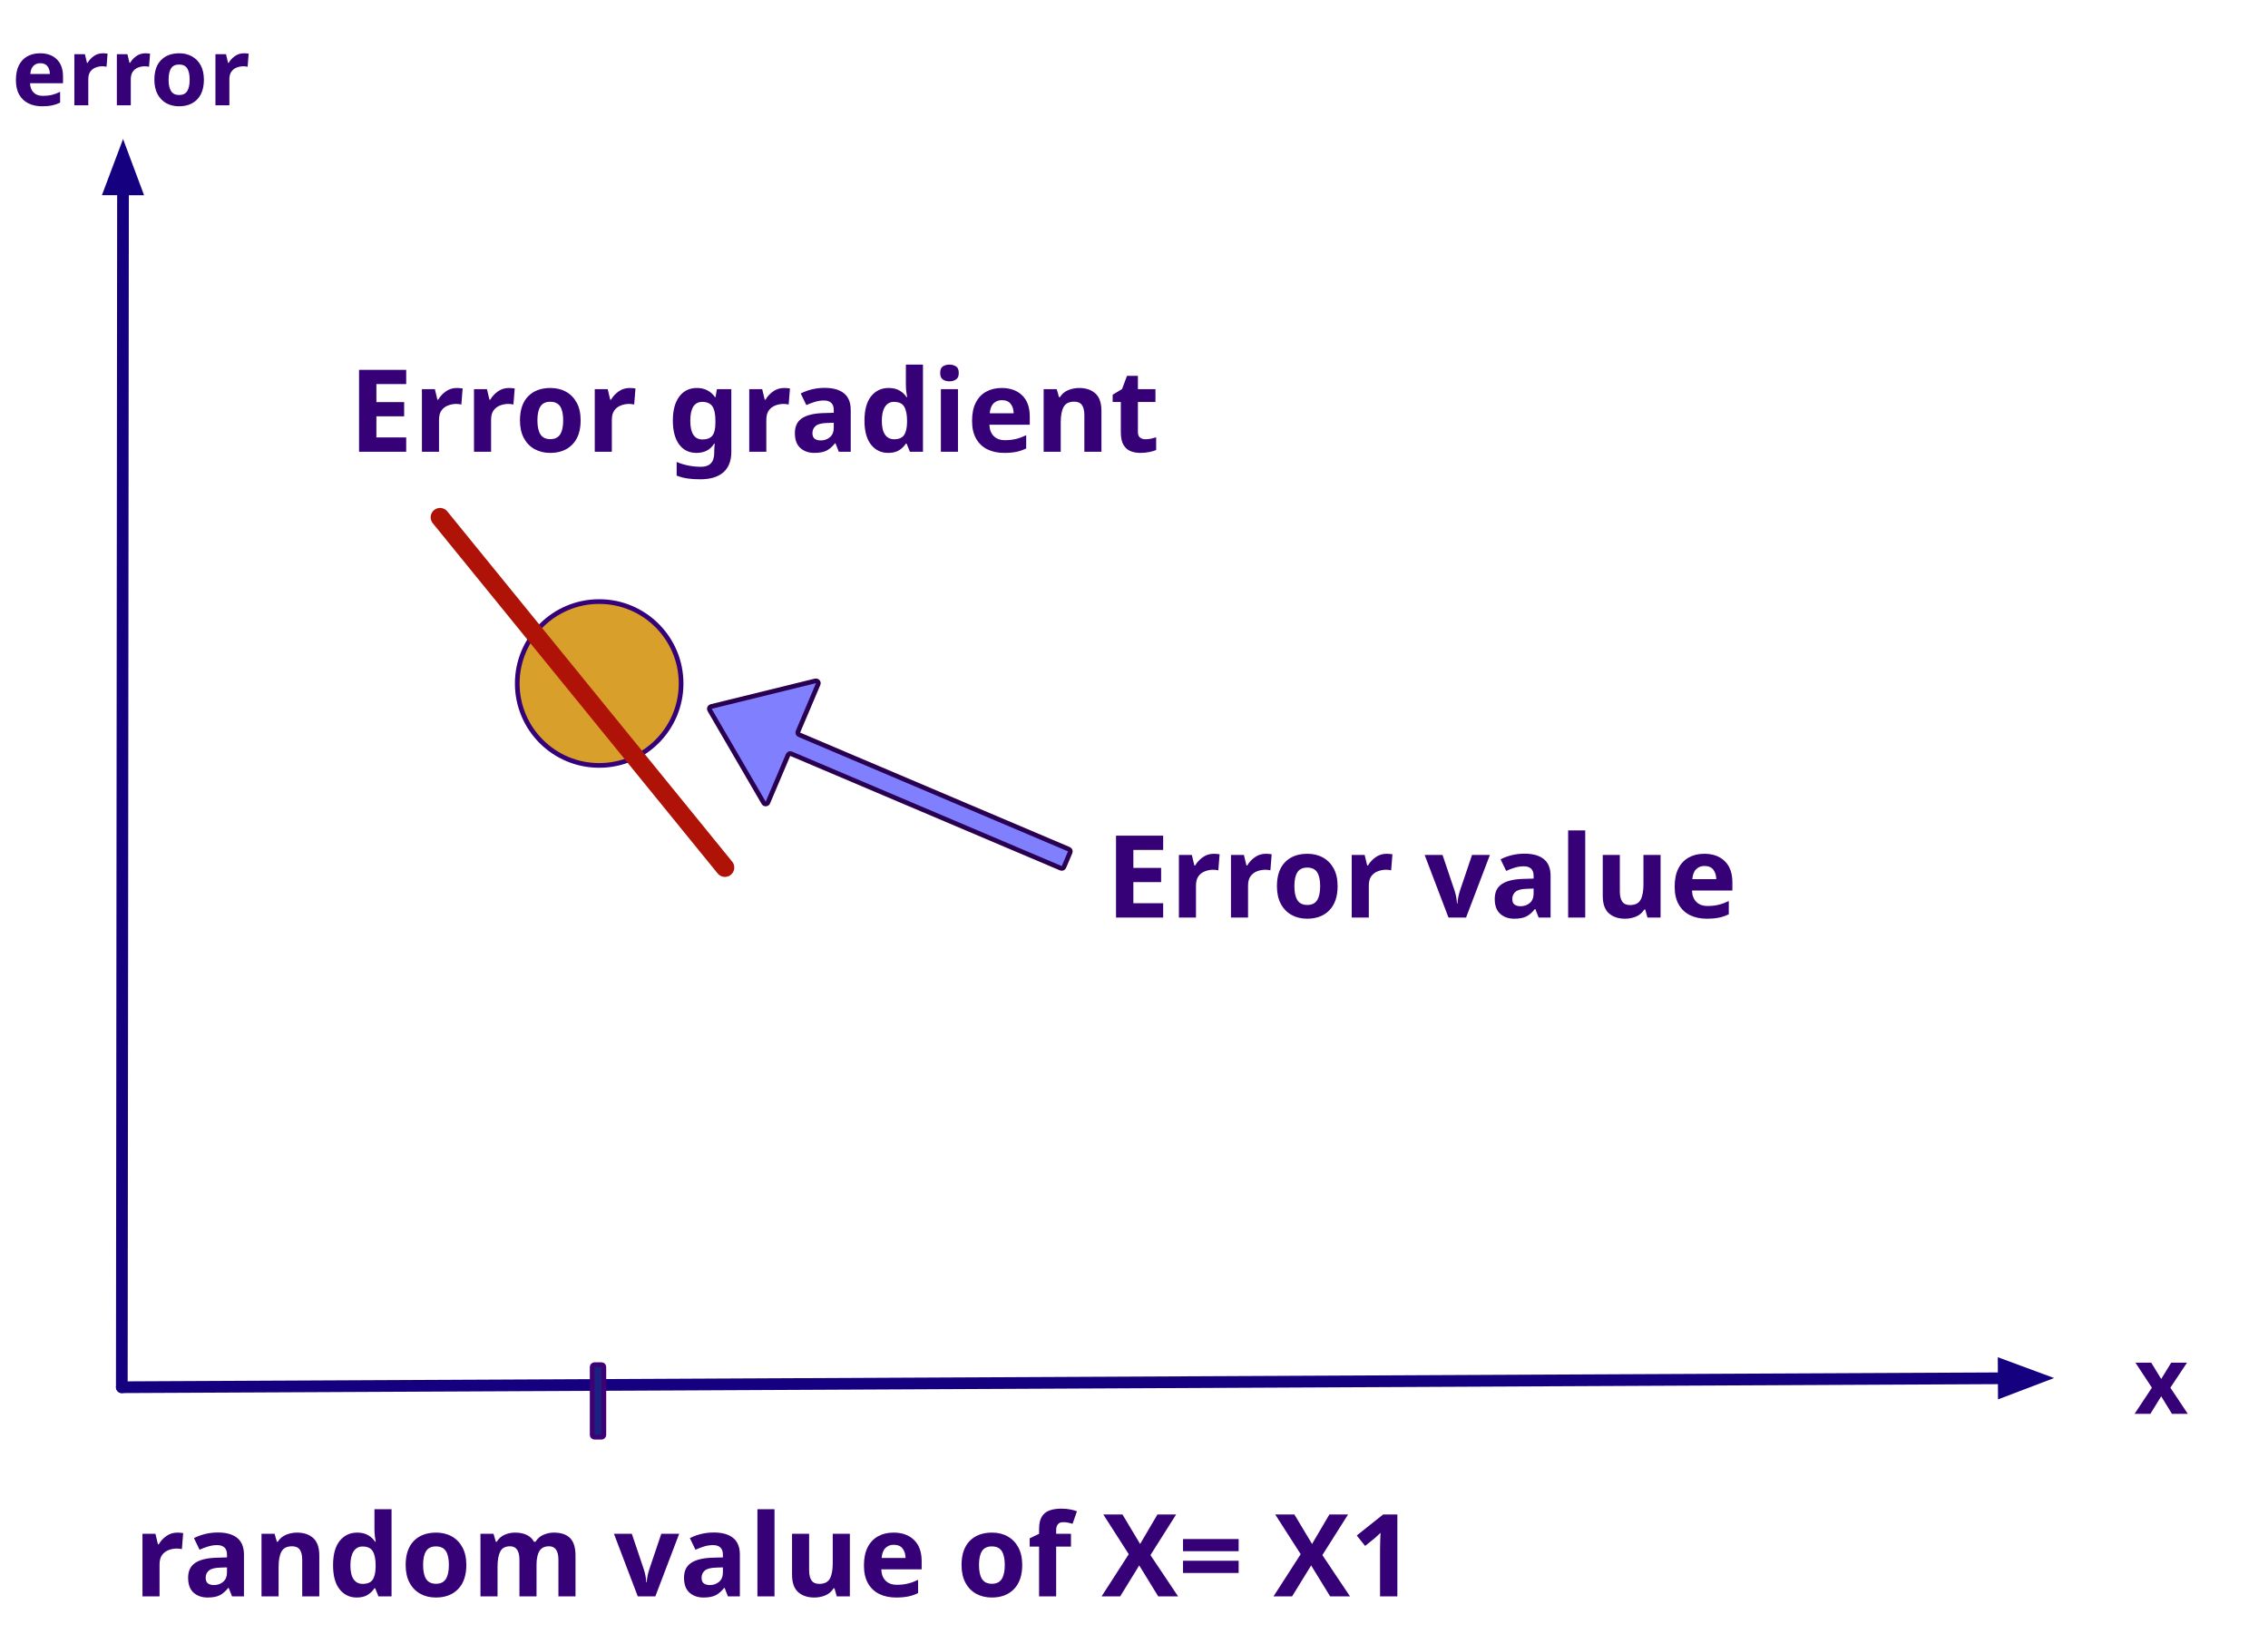
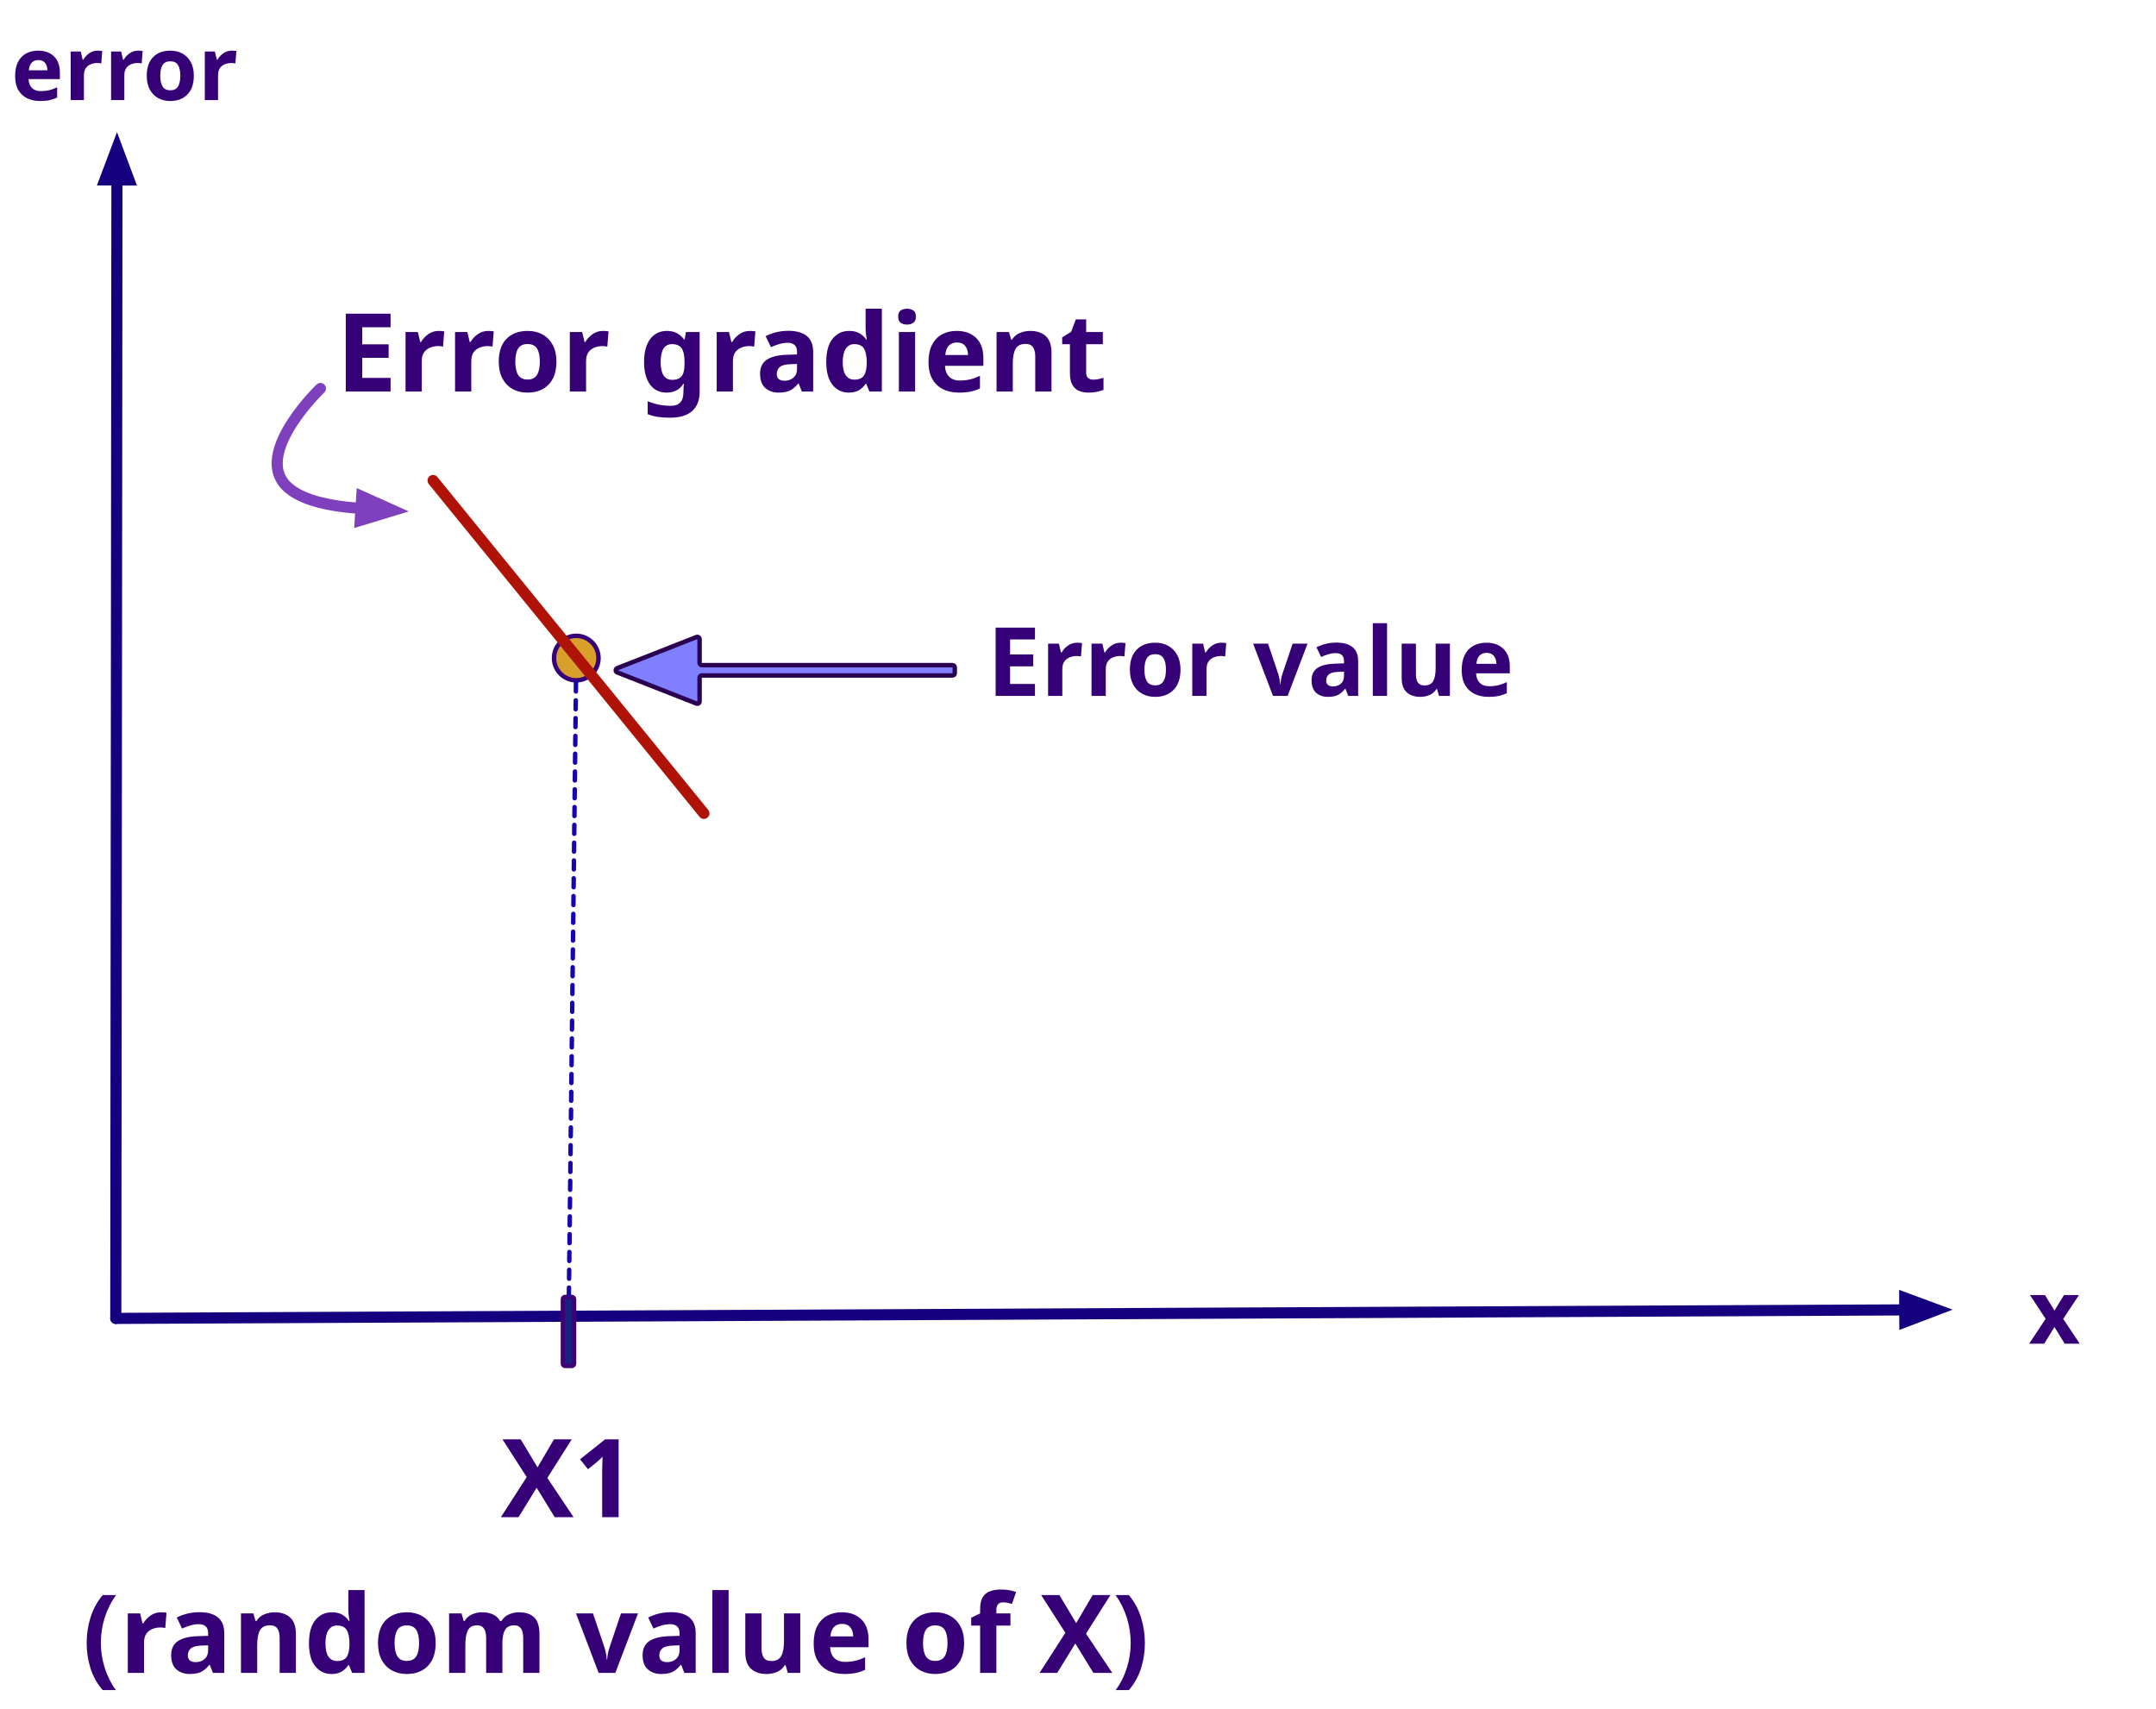
- <svg xmlns="http://www.w3.org/2000/svg" version="1.1" viewBox="245 -165 969 698" width="969" height="698">
+ <svg xmlns="http://www.w3.org/2000/svg" version="1.1" viewBox="245 -165 969 768" width="969" height="768">
  <defs>
    <marker orient="auto" overflow="visible" markerUnits="strokeWidth" id="FilledArrow_Marker" stroke-linejoin="miter" stroke-miterlimit="10" viewBox="-4 -3 5 6" markerWidth="5" markerHeight="6" color="#150080">
      <g>
        <path d="M -2.88 0 L 0 1.08 L 0 -1.08 Z" fill="currentColor" stroke="currentColor" stroke-width="1" />
      </g>
    </marker>
    <font-face font-family="Century Gothic" font-size="49" panose-1="2 11 7 2 2 2 2 2 2 4" units-per-em="1000" underline-position="-91.797" underline-thickness="89.844" slope="0" x-height="538.086" cap-height="727.051" ascent="1005.859" descent="-220.215" font-weight="700">
      <font-face-src>
        <font-face-name name="CenturyGothic-Bold" />
      </font-face-src>
    </font-face>
    <font-face font-family="Century Gothic" font-size="40" panose-1="2 11 7 2 2 2 2 2 2 4" units-per-em="1000" underline-position="-91.797" underline-thickness="89.844" slope="0" x-height="538.086" cap-height="727.051" ascent="1005.859" descent="-220.215" font-weight="700">
      <font-face-src>
        <font-face-name name="CenturyGothic-Bold" />
      </font-face-src>
    </font-face>
+     <marker orient="auto" overflow="visible" markerUnits="strokeWidth" id="FilledArrow_Marker_2" stroke-linejoin="miter" stroke-miterlimit="10" viewBox="-4 -3 5 6" markerWidth="5" markerHeight="6" color="#7e40bc">
+       <g>
+         <path d="M -2.88 0 L 0 1.08 L 0 -1.08 Z" fill="currentColor" stroke="currentColor" stroke-width="1" />
+       </g>
+     </marker>
+     <font-face font-family="Century Gothic" font-size="43" panose-1="2 11 7 2 2 2 2 2 2 4" units-per-em="1000" underline-position="-91.797" underline-thickness="89.844" slope="0" x-height="538.086" cap-height="727.051" ascent="1005.859" descent="-220.215" font-weight="700">
+       <font-face-src>
+         <font-face-name name="CenturyGothic-Bold" />
+       </font-face-src>
+     </font-face>
  </defs>
  <g id="Canvas_1" fill="none" stroke-dasharray="none" stroke-opacity="1" stroke="none" fill-opacity="1">
    <g id="Canvas_1: Layer 1">
      <g id="Line_4">
        <line x1="297.555" y1="-84.1" x2="297.043" y2="427.643" marker-start="url(#FilledArrow_Marker)" stroke="#150080" stroke-linecap="round" stroke-linejoin="round" stroke-width="5" />
      </g>
      <g id="Line_3">
        <line x1="1101.1" y1="423.818" x2="297.043" y2="427.643" marker-start="url(#FilledArrow_Marker)" stroke="#150080" stroke-linecap="round" stroke-linejoin="round" stroke-width="5" />
      </g>
      <g id="Graphic_6">
-         <text transform="translate(394 -21)" fill="#360077">
+         <text transform="translate(396 -38)" fill="#360077">
          <tspan font-family="Century Gothic" font-size="49" font-weight="700" fill="#360077" x="0" y="49">Error gradient</tspan>
        </text>
      </g>
      <g id="Graphic_7">
        <text transform="translate(250 -160)" fill="#360077">
          <tspan font-family="Century Gothic" font-size="40" font-weight="700" fill="#360077" x="0" y="40">error</tspan>
        </text>
      </g>
      <g id="Graphic_8">
        <text transform="translate(1128 399)" fill="#360077">
          <tspan font-family="Century Gothic" font-size="40" font-weight="700" fill="#360077" x="28.799" y="40">x</tspan>
        </text>
      </g>
      <g id="Graphic_12">
-         <circle cx="501" cy="127" r="35" fill="#d99f2b" />
-         <circle cx="501" cy="127" r="35" stroke="#350078" stroke-linecap="round" stroke-linejoin="round" stroke-width="2" />
+         <circle cx="504" cy="130.812" r="10" fill="#d99f2b" />
+         <circle cx="504" cy="130.812" r="10" stroke="#350078" stroke-linecap="round" stroke-linejoin="round" stroke-width="2" />
      </g>
      <g id="Line_14">
-         <line x1="433" y1="56" x2="554.72" y2="205.625" stroke="#af1207" stroke-linecap="round" stroke-linejoin="round" stroke-width="8" />
+         <line x1="439.64" y1="51" x2="561.36" y2="200.625" stroke="#af1207" stroke-linecap="round" stroke-linejoin="round" stroke-width="5" />
      </g>
      <g id="Graphic_15">
-         <path d="M 702.219 199.114 L 699.555 205.391 C 699.339 205.899 698.752 206.136 698.244 205.92 L 583.013 157.008 C 582.505 156.792 581.918 157.029 581.702 157.538 L 573.069 177.875 C 572.854 178.383 572.267 178.621 571.758 178.405 C 571.559 178.321 571.393 178.174 571.285 177.987 L 548.199 138.31 C 547.921 137.833 548.083 137.22 548.56 136.943 C 548.643 136.895 548.732 136.859 548.824 136.836 L 593.403 125.88 C 593.939 125.749 594.481 126.077 594.612 126.613 C 594.664 126.823 594.646 127.043 594.562 127.242 L 585.929 147.58 C 585.713 148.088 585.951 148.675 586.459 148.891 L 701.689 197.803 C 702.198 198.019 702.435 198.606 702.219 199.114 Z" fill="#8080ff" />
-         <path d="M 702.219 199.114 L 699.555 205.391 C 699.339 205.899 698.752 206.136 698.244 205.92 L 583.013 157.008 C 582.505 156.792 581.918 157.029 581.702 157.538 L 573.069 177.875 C 572.854 178.383 572.267 178.621 571.758 178.405 C 571.559 178.321 571.393 178.174 571.285 177.987 L 548.199 138.31 C 547.921 137.833 548.083 137.22 548.56 136.943 C 548.643 136.895 548.732 136.859 548.824 136.836 L 593.403 125.88 C 593.939 125.749 594.481 126.077 594.612 126.613 C 594.664 126.823 594.646 127.043 594.562 127.242 L 585.929 147.58 C 585.713 148.088 585.951 148.675 586.459 148.891 L 701.689 197.803 C 702.198 198.019 702.435 198.606 702.219 199.114 Z" stroke="#2a0050" stroke-linecap="round" stroke-linejoin="round" stroke-width="2" />
-       </g>
-       <g id="Graphic_16">
-         <text transform="translate(717.4137 178)" fill="#360077">
-           <tspan font-family="Century Gothic" font-size="49" font-weight="700" fill="#360077" x="0" y="49">Error value</tspan>
-         </text>
+         <path d="M 674.115 137.629 L 674.115 134.996 C 674.115 134.444 673.667 133.996 673.115 133.996 L 560.423 133.996 C 559.871 133.996 559.423 133.548 559.423 132.996 L 559.423 122.28 C 559.423 121.728 558.975 121.28 558.423 121.28 C 558.298 121.28 558.174 121.304 558.057 121.35 L 522.367 135.382 C 521.853 135.584 521.6 136.164 521.802 136.678 C 521.904 136.937 522.109 137.142 522.367 137.243 L 558.057 151.275 C 558.571 151.478 559.152 151.225 559.354 150.711 C 559.4 150.594 559.423 150.47 559.423 150.345 L 559.423 139.629 C 559.423 139.077 559.871 138.629 560.423 138.629 L 673.115 138.629 C 673.667 138.629 674.115 138.181 674.115 137.629 Z" fill="#8080ff" />
+         <path d="M 674.115 137.629 L 674.115 134.996 C 674.115 134.444 673.667 133.996 673.115 133.996 L 560.423 133.996 C 559.871 133.996 559.423 133.548 559.423 132.996 L 559.423 122.28 C 559.423 121.728 558.975 121.28 558.423 121.28 C 558.298 121.28 558.174 121.304 558.057 121.35 L 522.367 135.382 C 521.853 135.584 521.6 136.164 521.802 136.678 C 521.904 136.937 522.109 137.142 522.367 137.243 L 558.057 151.275 C 558.571 151.478 559.152 151.225 559.354 150.711 C 559.4 150.594 559.423 150.47 559.423 150.345 L 559.423 139.629 C 559.423 139.077 559.871 138.629 560.423 138.629 L 673.115 138.629 C 673.667 138.629 674.115 138.181 674.115 137.629 Z" stroke="#2a0050" stroke-linecap="round" stroke-linejoin="round" stroke-width="2" />
      </g>
      <g id="Graphic_17">
-         <text transform="translate(302.0432 468)" fill="#360077">
-           <tspan font-family="Century Gothic" font-size="49" font-weight="700" fill="#360077" x="0" y="49">random value of X= X1</tspan>
+         <text transform="translate(282 538)" fill="#360077">
+           <tspan font-family="Century Gothic" font-size="49" font-weight="700" fill="#360077" x="0" y="49">(random value of X)</tspan>
        </text>
      </g>
      <g id="Graphic_18">
        <path d="M 499 418 L 502 418 C 502.552 418 503 418.448 503 419 L 503 448 C 503 448.552 502.552 449 502 449 L 499 449 C 498.448 449 498 448.552 498 448 L 498 419 C 498 418.448 498.448 418 499 418 Z" fill="#1a2180" />
        <path d="M 499 418 L 502 418 C 502.552 418 503 418.448 503 419 L 503 448 C 503 448.552 502.552 449 502 449 L 499 449 C 498.448 449 498 448.552 498 448 L 498 419 C 498 418.448 498.448 418 499 418 Z" stroke="#3f0073" stroke-linecap="round" stroke-linejoin="round" stroke-width="2" />
      </g>
+       <g id="Graphic_19">
+         <text transform="translate(470.1143 468)" fill="#360077">
+           <tspan font-family="Century Gothic" font-size="49" font-weight="700" fill="#360077" x="0" y="49">X1</tspan>
+         </text>
+       </g>
+       <g id="Line_20">
+         <path d="M 407.252 63.533 C 393.913 62.688 378.315 59.889 372.289 51.807 C 360.912 36.55 389 9.639 389 9.639" marker-start="url(#FilledArrow_Marker_2)" stroke="#7e40bc" stroke-linecap="round" stroke-linejoin="round" stroke-width="5" />
+       </g>
+       <g id="Graphic_21">
+         <text transform="translate(688.615 104.8125)" fill="#360077">
+           <tspan font-family="Century Gothic" font-size="43" font-weight="700" fill="#360077" x="0" y="43">Error value</tspan>
+         </text>
+       </g>
+       <g id="Line_22">
+         <line x1="503.873" y1="141.812" x2="500.691" y2="417" stroke="#1504af" stroke-linecap="round" stroke-linejoin="round" stroke-dasharray="4.0,4.0" stroke-width="2" />
+       </g>
    </g>
  </g>
</svg>
